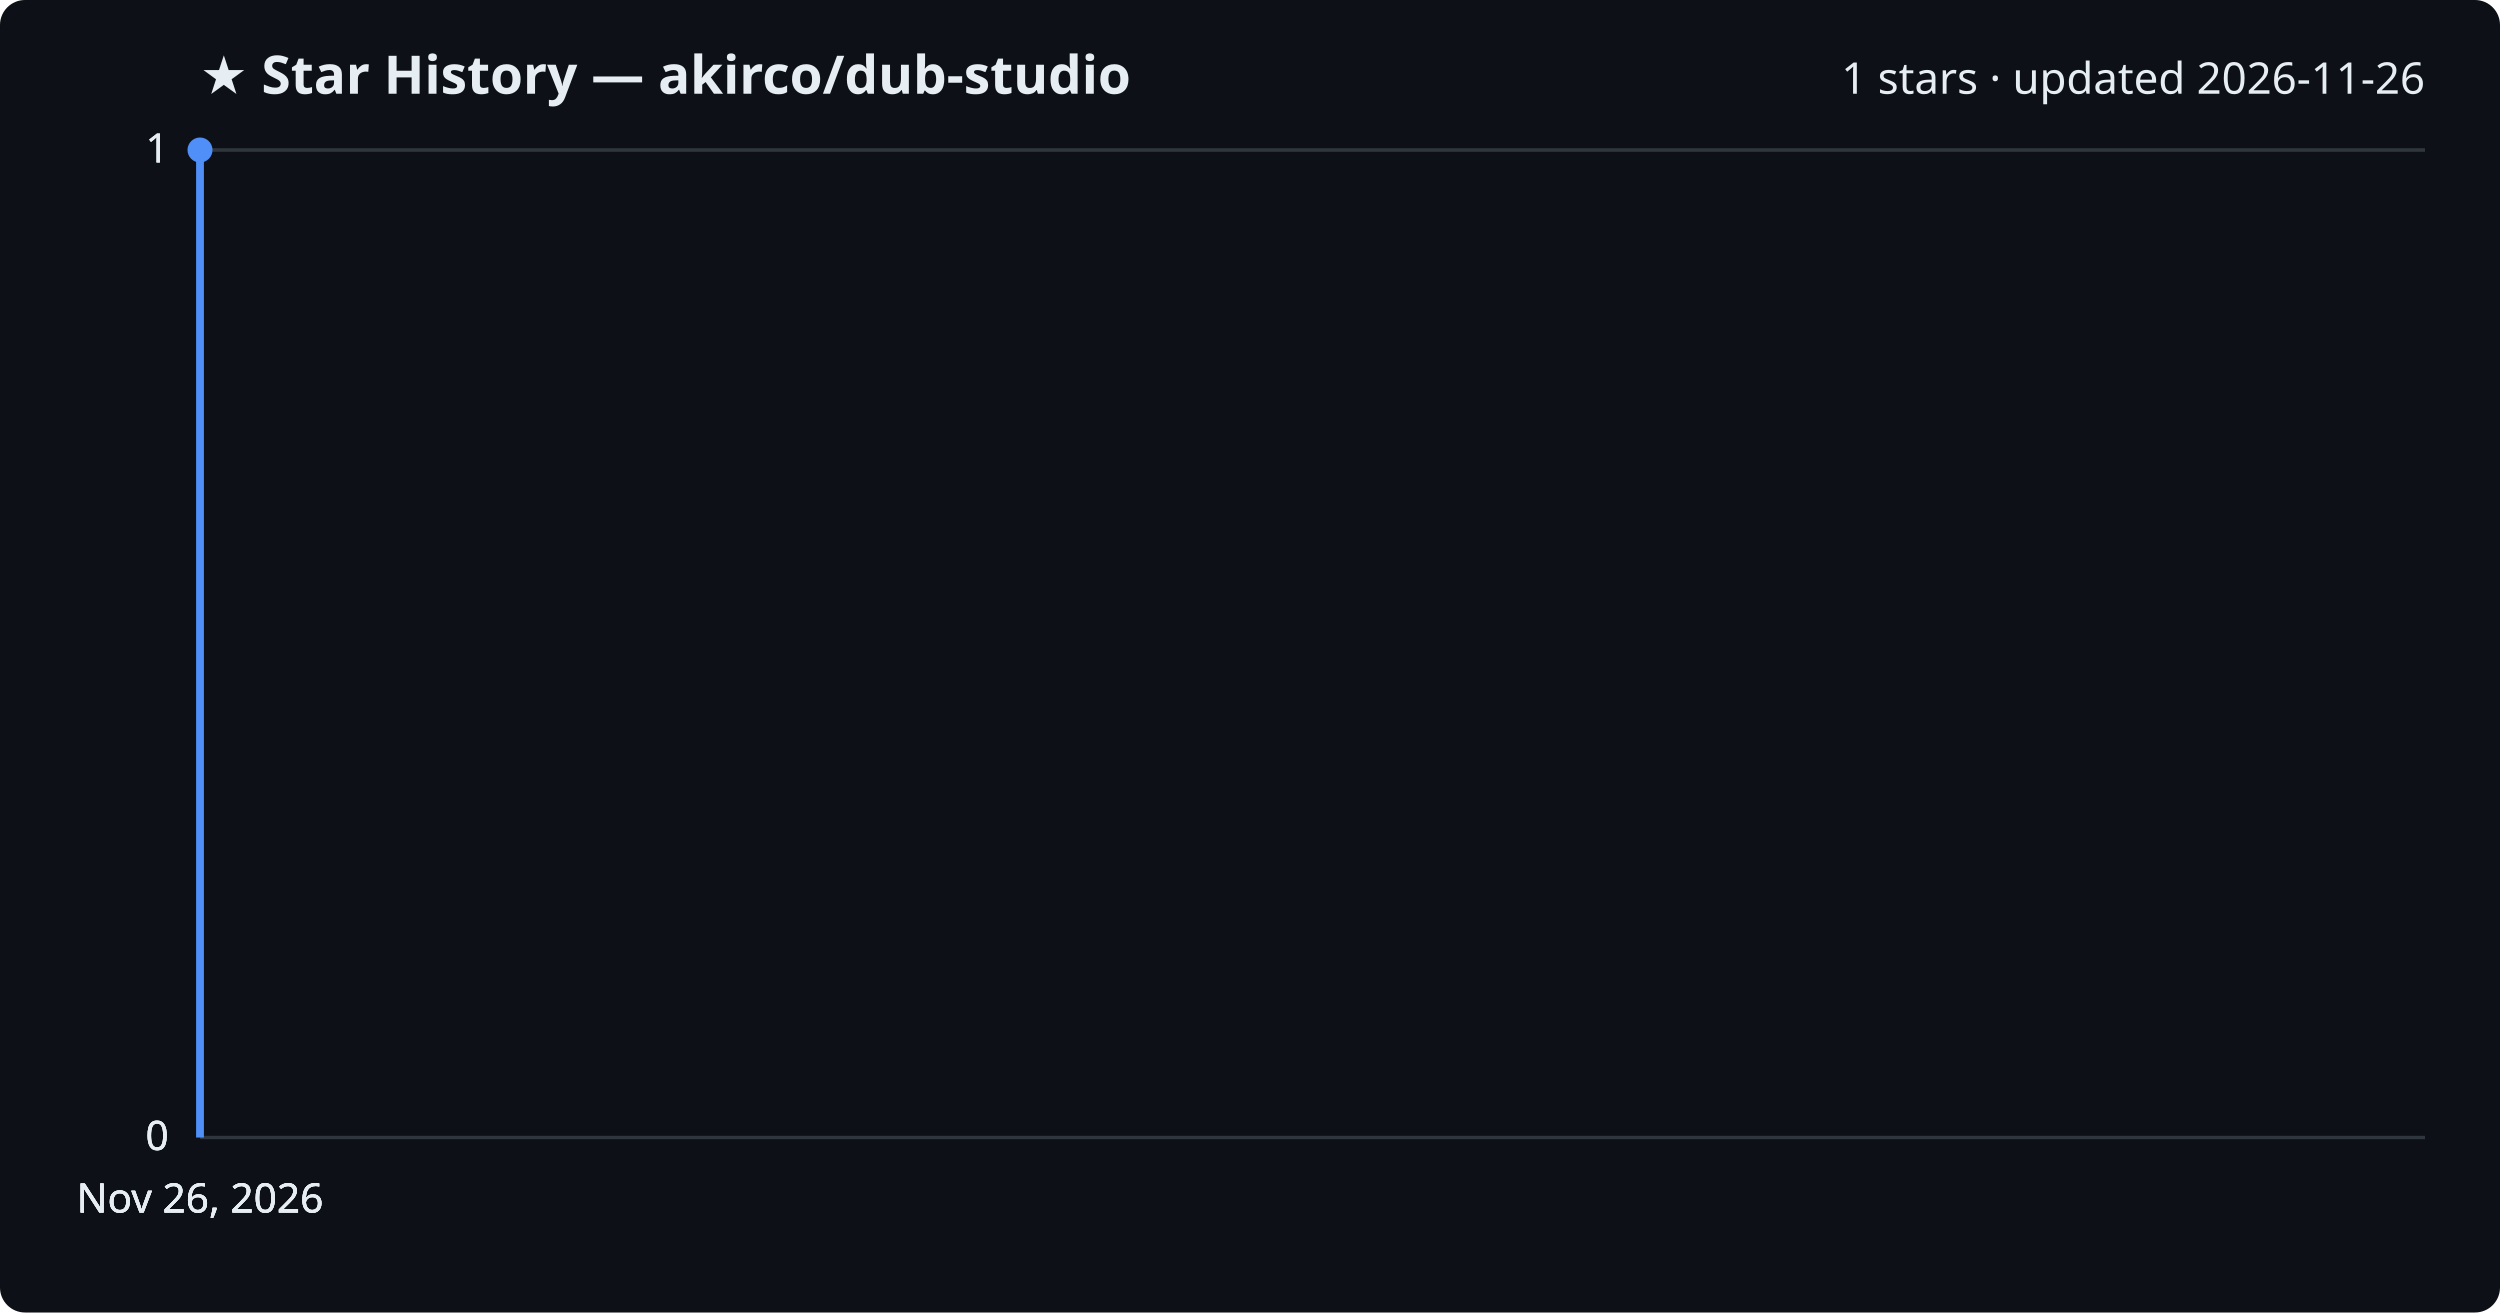
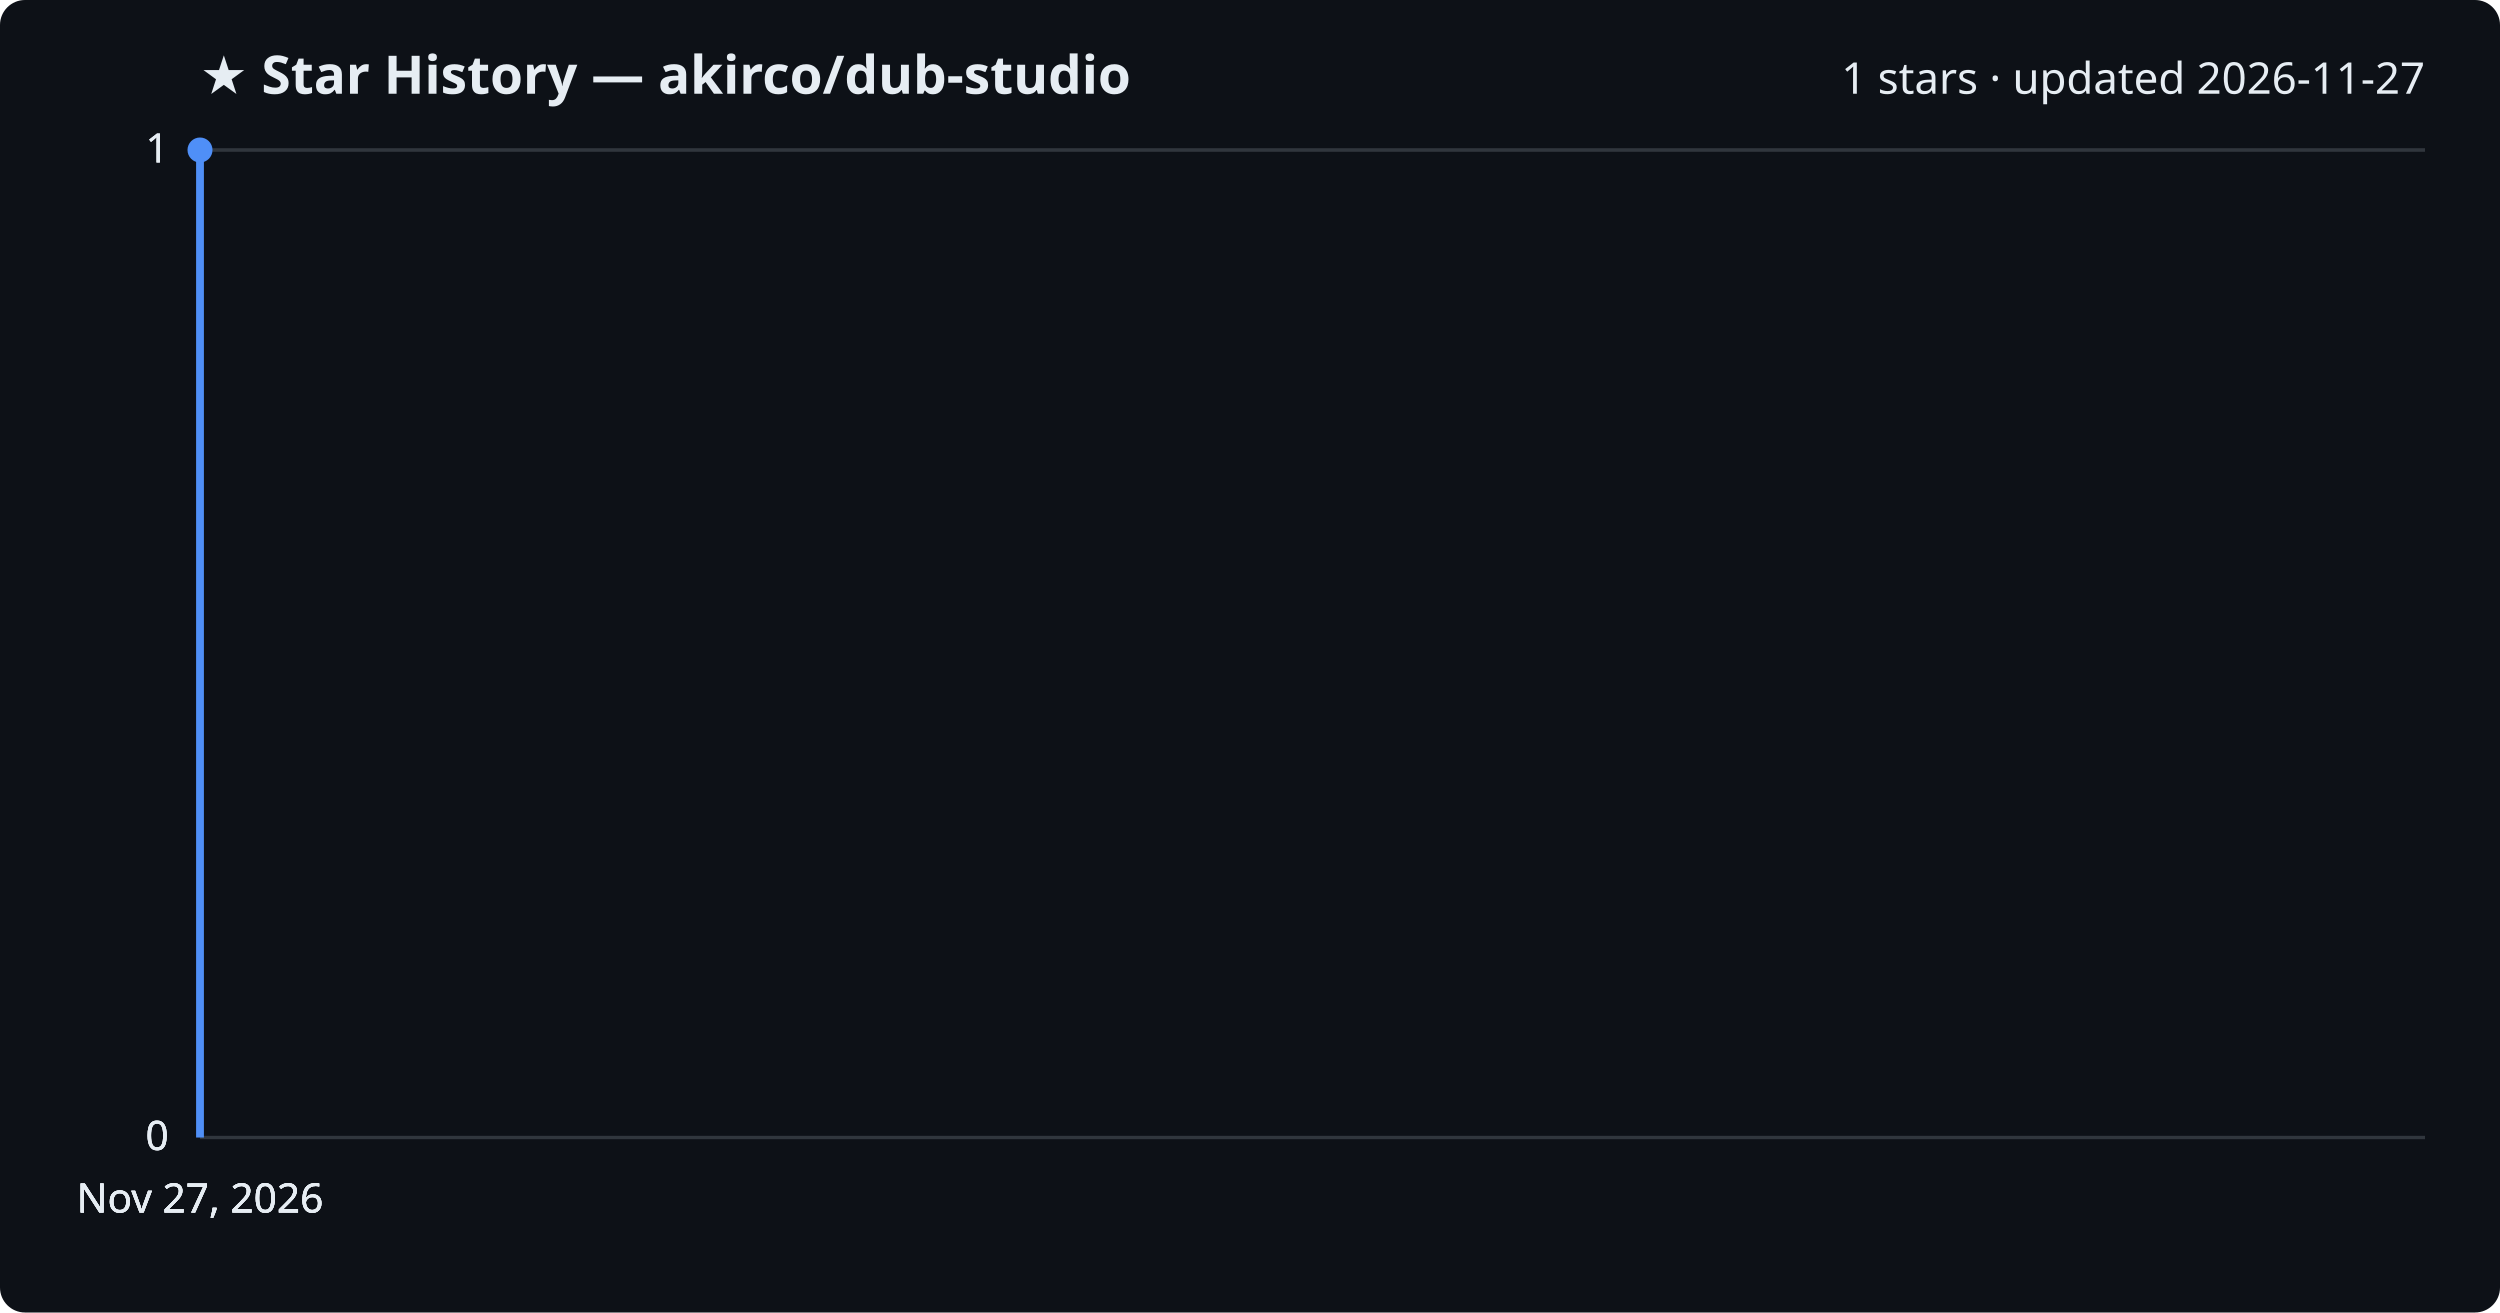
<svg xmlns="http://www.w3.org/2000/svg" viewBox="0 0 800 420" font-family="Segoe UI, sans-serif">
  <rect width="800" height="420" fill="#0d1117" rx="8" />
  <text x="64" y="30" fill="#e6edf3" font-size="17" font-weight="700">★ Star History — akirco/dub-studio</text>
-   <text x="776" y="30" fill="#e6edf3" font-size="14" text-anchor="end">1 stars · updated 2026-11-26</text>
+   <text x="776" y="30" fill="#e6edf3" font-size="14" text-anchor="end">1 stars · updated 2026-11-27</text>
  <line x1="64" y1="364.0" x2="776" y2="364.0" stroke="#30363d" stroke-width="1" />
  <text x="54" y="368.0" fill="#e6edf3" font-size="13" text-anchor="end">0</text>
  <line x1="64" y1="364.0" x2="776" y2="364.0" stroke="#30363d" stroke-width="1" />
  <text x="54" y="368.0" fill="#e6edf3" font-size="13" text-anchor="end">0</text>
  <line x1="64" y1="364.0" x2="776" y2="364.0" stroke="#30363d" stroke-width="1" />
  <text x="54" y="368.0" fill="#e6edf3" font-size="13" text-anchor="end">0</text>
  <line x1="64" y1="48.0" x2="776" y2="48.0" stroke="#30363d" stroke-width="1" />
  <text x="54" y="52.0" fill="#e6edf3" font-size="13" text-anchor="end">1</text>
  <line x1="64" y1="48.0" x2="776" y2="48.0" stroke="#30363d" stroke-width="1" />
  <text x="54" y="52.0" fill="#e6edf3" font-size="13" text-anchor="end">1</text>
  <path d="M64.0,364.0 L64.0,48.0 L64.0,48.0" fill="none" stroke="#4f8ff7" stroke-width="2.5" stroke-linejoin="round" />
  <circle cx="64.0" cy="48.0" r="4" fill="#4f8ff7" />
-   <text x="64.0" y="388" fill="#e6edf3" font-size="13" text-anchor="middle">Nov 26, 2026</text>
-   <text x="64.0" y="388" fill="#e6edf3" font-size="13" text-anchor="middle">Nov 26, 2026</text>
-   <text x="64.0" y="388" fill="#e6edf3" font-size="13" text-anchor="middle">Nov 26, 2026</text>
-   <text x="64.0" y="388" fill="#e6edf3" font-size="13" text-anchor="middle">Nov 26, 2026</text>
+   <text x="64.0" y="388" fill="#e6edf3" font-size="13" text-anchor="middle">Nov 27, 2026</text>
+   <text x="64.0" y="388" fill="#e6edf3" font-size="13" text-anchor="middle">Nov 27, 2026</text>
+   <text x="64.0" y="388" fill="#e6edf3" font-size="13" text-anchor="middle">Nov 27, 2026</text>
+   <text x="64.0" y="388" fill="#e6edf3" font-size="13" text-anchor="middle">Nov 27, 2026</text>
</svg>
